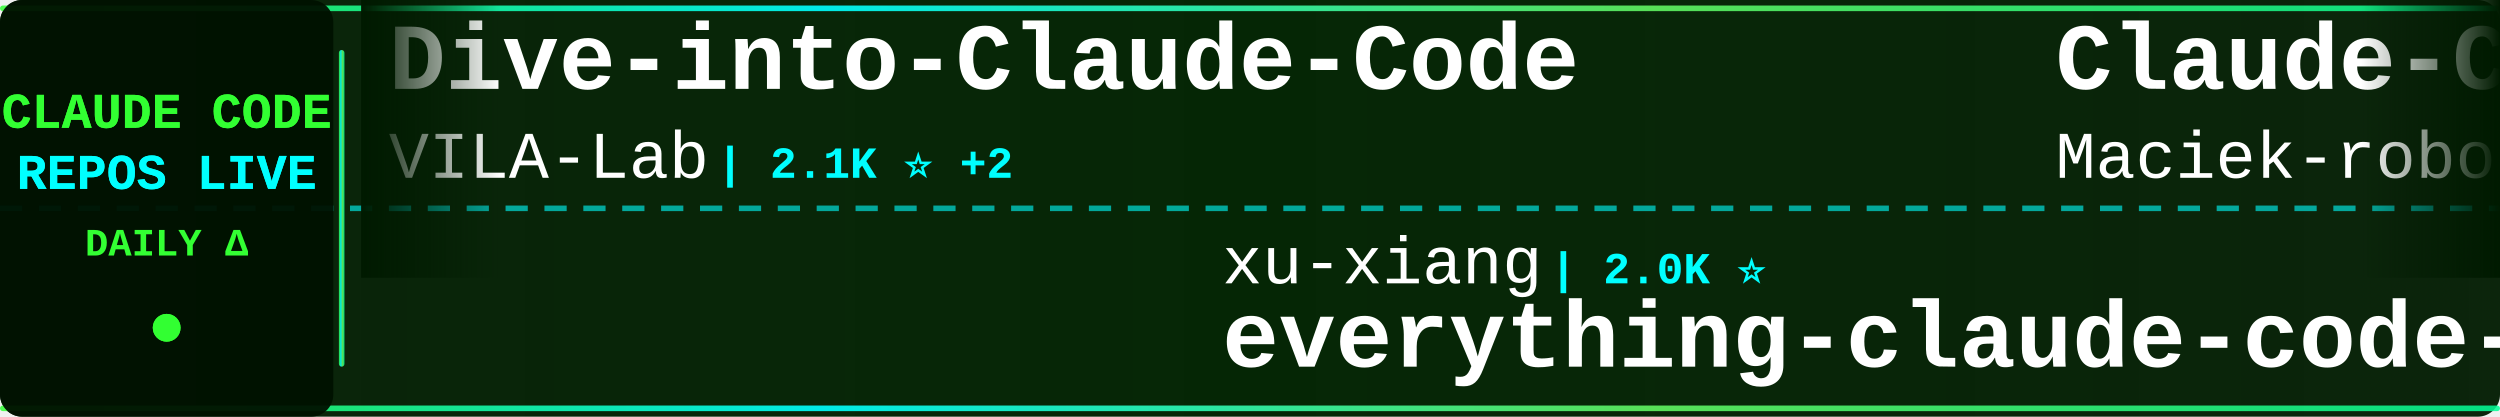
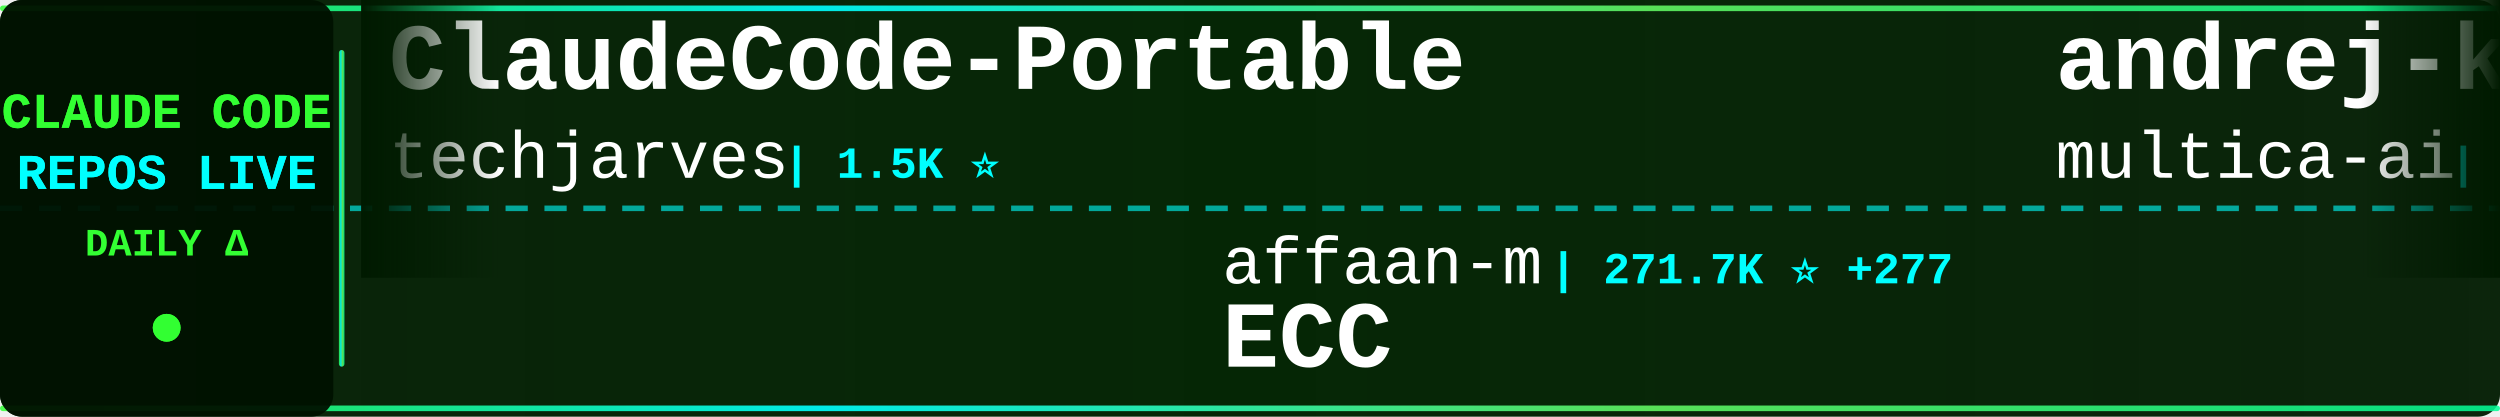
<svg xmlns="http://www.w3.org/2000/svg" width="900" height="150">
  <defs>
    <linearGradient id="tickerBg" x1="0%" y1="0%" x2="100%" y2="0%">
      <stop offset="0%" style="stop-color:#001a00;stop-opacity:0.95" />
      <stop offset="50%" style="stop-color:#002200;stop-opacity:0.98" />
      <stop offset="100%" style="stop-color:#001a00;stop-opacity:0.95" />
    </linearGradient>
    <linearGradient id="borderGrad" x1="0%" y1="0%" x2="100%" y2="0%">
      <stop offset="0%" style="stop-color:#33ff33;stop-opacity:0.85">
        <animate attributeName="stop-opacity" values="0.85;1;0.85" dur="2s" repeatCount="indefinite" />
      </stop>
      <stop offset="33%" style="stop-color:#00ffff;stop-opacity:0.9">
        <animate attributeName="stop-opacity" values="0.9;1;0.9" dur="2.2s" repeatCount="indefinite" />
      </stop>
      <stop offset="66%" style="stop-color:#66ff66;stop-opacity:0.85">
        <animate attributeName="stop-opacity" values="0.85;1;0.85" dur="1.8s" repeatCount="indefinite" />
      </stop>
      <stop offset="100%" style="stop-color:#00ff99;stop-opacity:0.85">
        <animate attributeName="stop-opacity" values="0.85;1;0.85" dur="2s" repeatCount="indefinite" />
      </stop>
    </linearGradient>
    <filter id="textGlow">
      <feGaussianBlur stdDeviation="0.1" result="coloredBlur" />
      <feMerge>
        <feMergeNode in="coloredBlur" />
        <feMergeNode in="SourceGraphic" />
      </feMerge>
    </filter>
    <filter id="metricGlow">
      <feGaussianBlur stdDeviation="0.2" result="coloredBlur" />
      <feMerge>
        <feMergeNode in="coloredBlur" />
        <feMergeNode in="SourceGraphic" />
      </feMerge>
    </filter>
    <linearGradient id="leftFade" x1="0%" y1="0%" x2="100%" y2="0%">
      <stop offset="0%" style="stop-color:#001a00;stop-opacity:1" />
      <stop offset="100%" style="stop-color:#001a00;stop-opacity:0" />
    </linearGradient>
    <linearGradient id="rightFade" x1="0%" y1="0%" x2="100%" y2="0%">
      <stop offset="0%" style="stop-color:#001a00;stop-opacity:0" />
      <stop offset="100%" style="stop-color:#001a00;stop-opacity:1" />
    </linearGradient>
  </defs>
  <rect width="900" height="150" fill="url(#tickerBg)" rx="8" />
  <rect x="0" y="2" width="900" height="2" fill="url(#borderGrad)" rx="1" />
  <rect x="0" y="146" width="900" height="2" fill="url(#borderGrad)" rx="1" />
  <line x1="0" y1="75" x2="900" y2="75" stroke="#00ffff" stroke-width="2" stroke-dasharray="8 6" opacity="0.6" />
  <rect x="0" y="0" width="120" height="150" fill="#001100" opacity="0.95" rx="8" />
  <text x="60" y="46" font-family="'Courier New', monospace" font-size="18" font-weight="bold" fill="#33ff33" text-anchor="middle" filter="url(#textGlow)">
    CLAUDE CODE
  </text>
  <text x="60" y="68" font-family="'Courier New', monospace" font-size="18" font-weight="bold" fill="#00ffff" text-anchor="middle" filter="url(#textGlow)">
    REPOS LIVE
  </text>
  <text x="60" y="92" font-family="'Courier New', monospace" font-size="14" font-weight="bold" fill="#33ff33" text-anchor="middle">
    DAILY Δ
  </text>
  <circle cx="60" cy="118" r="5" fill="#33ff33" filter="url(#metricGlow)">
    <animate attributeName="r" values="4;6;4" dur="1.5s" repeatCount="indefinite" />
    <animate attributeName="opacity" values="0.6;1;0.6" dur="1.5s" repeatCount="indefinite" />
  </circle>
  <rect x="122" y="18" width="2" height="114" fill="url(#borderGrad)" rx="1" />
  <clipPath id="tickerClip">
    <rect x="130" y="0" width="770" height="150" />
  </clipPath>
  <g clip-path="url(#tickerClip)">
    <g id="tickerItems">
      <animateTransform attributeName="transform" attributeType="XML" type="translate" from="0 0" to="-3000 0" dur="54s" repeatCount="indefinite" />
      <g transform="translate(0, 0)">
-         <text x="140" y="32" font-family="'Courier New', monospace" font-size="34" font-weight="bold" fill="#ffffff">Dive-into-Claude-Code</text>
-         <text x="140" y="64" font-family="'Courier New', monospace" font-size="24" font-weight="normal" fill="#ffffff" opacity="1.0">VILA-Lab</text>
-         <text x="258" y="64" font-family="'Courier New', monospace" font-size="16" font-weight="bold" fill="#00ffff"> | 2.1K ⭐ +2</text>
+         <text x="140" y="32" font-family="'Courier New', monospace" font-size="34" font-weight="bold" fill="#ffffff">ClaudeCode-Portable</text>
+         <text x="140" y="64" font-family="'Courier New', monospace" font-size="24" font-weight="normal" fill="#ffffff" opacity="1.0">techjarves</text>
+         <text x="282" y="64" font-family="'Courier New', monospace" font-size="16" font-weight="bold" fill="#00ffff"> | 1.5K ⭐</text>
      </g>
      <g transform="translate(300, 0)">
-         <text x="140" y="102" font-family="'Courier New', monospace" font-size="24" font-weight="normal" fill="#ffffff" opacity="1.0">xu-xiang</text>
-         <text x="258" y="102" font-family="'Courier New', monospace" font-size="16" font-weight="bold" fill="#00ffff"> | 2.0K ⭐</text>
-         <text x="140" y="132" font-family="'Courier New', monospace" font-size="34" font-weight="bold" fill="#ffffff">everything-claude-code-z...</text>
+         <text x="140" y="102" font-family="'Courier New', monospace" font-size="24" font-weight="normal" fill="#ffffff" opacity="1.0">affaan-m</text>
+         <text x="258" y="102" font-family="'Courier New', monospace" font-size="16" font-weight="bold" fill="#00ffff"> | 271.7K ⭐ +277</text>
+         <text x="140" y="132" font-family="'Courier New', monospace" font-size="34" font-weight="bold" fill="#ffffff">ECC</text>
      </g>
      <g transform="translate(600, 0)">
-         <text x="140" y="32" font-family="'Courier New', monospace" font-size="34" font-weight="bold" fill="#ffffff">Claude-Code-Usage-Monito...</text>
-         <text x="140" y="64" font-family="'Courier New', monospace" font-size="24" font-weight="normal" fill="#ffffff" opacity="1.0">Maciek-roboblog</text>
-         <text x="342" y="64" font-family="'Courier New', monospace" font-size="16" font-weight="bold" fill="#00ffff"> | 8.7K ⭐</text>
+         <text x="140" y="32" font-family="'Courier New', monospace" font-size="34" font-weight="bold" fill="#ffffff">andrej-karpathy-skills</text>
+         <text x="140" y="64" font-family="'Courier New', monospace" font-size="24" font-weight="normal" fill="#ffffff" opacity="1.0">multica-ai</text>
+         <text x="282" y="64" font-family="'Courier New', monospace" font-size="16" font-weight="bold" fill="#00ffff"> | 216.6K ⭐ +39</text>
      </g>
      <g transform="translate(900, 0)">
-         <text x="140" y="102" font-family="'Courier New', monospace" font-size="24" font-weight="normal" fill="#ffffff" opacity="1.0">lorryjovens-hub</text>
-         <text x="342" y="102" font-family="'Courier New', monospace" font-size="16" font-weight="bold" fill="#00ffff"> | 1.7K ⭐</text>
-         <text x="140" y="132" font-family="'Courier New', monospace" font-size="34" font-weight="bold" fill="#ffffff">claude-code-rust</text>
+         <text x="140" y="102" font-family="'Courier New', monospace" font-size="24" font-weight="normal" fill="#ffffff" opacity="1.0">AprilNEA</text>
+         <text x="258" y="102" font-family="'Courier New', monospace" font-size="16" font-weight="bold" fill="#00ffff"> | 393 ⭐</text>
+         <text x="140" y="132" font-family="'Courier New', monospace" font-size="34" font-weight="bold" fill="#ffffff">claude-code-source</text>
      </g>
      <g transform="translate(1200, 0)">
-         <text x="140" y="32" font-family="'Courier New', monospace" font-size="34" font-weight="bold" fill="#ffffff">ClaudeCode</text>
-         <text x="140" y="64" font-family="'Courier New', monospace" font-size="24" font-weight="normal" fill="#ffffff" opacity="1.0">guanshan</text>
-         <text x="258" y="64" font-family="'Courier New', monospace" font-size="16" font-weight="bold" fill="#00ffff"> | 60 ⭐</text>
+         <text x="140" y="32" font-family="'Courier New', monospace" font-size="34" font-weight="bold" fill="#ffffff">Claude-Code</text>
+         <text x="140" y="64" font-family="'Courier New', monospace" font-size="24" font-weight="normal" fill="#ffffff" opacity="1.0">OrcaWhisper</text>
+         <text x="294" y="64" font-family="'Courier New', monospace" font-size="16" font-weight="bold" fill="#00ffff"> | 102 ⭐</text>
      </g>
      <g transform="translate(1500, 0)">
-         <text x="140" y="102" font-family="'Courier New', monospace" font-size="24" font-weight="normal" fill="#ffffff" opacity="1.0">jarmuine</text>
-         <text x="258" y="102" font-family="'Courier New', monospace" font-size="16" font-weight="bold" fill="#00ffff"> | 2.3K ⭐ +1</text>
-         <text x="140" y="132" font-family="'Courier New', monospace" font-size="34" font-weight="bold" fill="#ffffff">claude-code</text>
+         <text x="140" y="102" font-family="'Courier New', monospace" font-size="24" font-weight="normal" fill="#ffffff" opacity="1.0">Cranot</text>
+         <text x="234" y="102" font-family="'Courier New', monospace" font-size="16" font-weight="bold" fill="#00ffff"> | 2.9K ⭐</text>
+         <text x="140" y="132" font-family="'Courier New', monospace" font-size="34" font-weight="bold" fill="#ffffff">claude-code-guide</text>
      </g>
      <g transform="translate(1800, 0)">
-         <text x="140" y="32" font-family="'Courier New', monospace" font-size="34" font-weight="bold" fill="#ffffff">oh-my-claudecode</text>
-         <text x="140" y="64" font-family="'Courier New', monospace" font-size="24" font-weight="normal" fill="#ffffff" opacity="1.0">Yeachan-Heo</text>
-         <text x="294" y="64" font-family="'Courier New', monospace" font-size="16" font-weight="bold" fill="#00ffff"> | 39.5K ⭐ +6</text>
+         <text x="140" y="32" font-family="'Courier New', monospace" font-size="34" font-weight="bold" fill="#ffffff">claude-code-system-promp...</text>
+         <text x="140" y="64" font-family="'Courier New', monospace" font-size="24" font-weight="normal" fill="#ffffff" opacity="1.0">Piebald-AI</text>
+         <text x="282" y="64" font-family="'Courier New', monospace" font-size="16" font-weight="bold" fill="#00ffff"> | 12.8K ⭐ +5</text>
      </g>
      <g transform="translate(2100, 0)">
-         <text x="140" y="102" font-family="'Courier New', monospace" font-size="24" font-weight="normal" fill="#ffffff" opacity="1.0">daymade</text>
-         <text x="246" y="102" font-family="'Courier New', monospace" font-size="16" font-weight="bold" fill="#00ffff"> | 1.4K ⭐</text>
-         <text x="140" y="132" font-family="'Courier New', monospace" font-size="34" font-weight="bold" fill="#ffffff">claude-code-skills</text>
+         <text x="140" y="102" font-family="'Courier New', monospace" font-size="24" font-weight="normal" fill="#ffffff" opacity="1.0">Maciek-roboblog</text>
+         <text x="342" y="102" font-family="'Courier New', monospace" font-size="16" font-weight="bold" fill="#00ffff"> | 8.7K ⭐</text>
+         <text x="140" y="132" font-family="'Courier New', monospace" font-size="34" font-weight="bold" fill="#ffffff">Claude-Code-Usage-Monito...</text>
      </g>
      <g transform="translate(2400, 0)">
-         <text x="140" y="32" font-family="'Courier New', monospace" font-size="34" font-weight="bold" fill="#ffffff">Claude-code</text>
-         <text x="140" y="64" font-family="'Courier New', monospace" font-size="24" font-weight="normal" fill="#ffffff" opacity="1.0">fazxes</text>
-         <text x="234" y="64" font-family="'Courier New', monospace" font-size="16" font-weight="bold" fill="#00ffff"> | 245 ⭐</text>
+         <text x="140" y="32" font-family="'Courier New', monospace" font-size="34" font-weight="bold" fill="#ffffff">claude-code-tudou</text>
+         <text x="140" y="64" font-family="'Courier New', monospace" font-size="24" font-weight="normal" fill="#ffffff" opacity="1.0">AICoderTudou</text>
+         <text x="306" y="64" font-family="'Courier New', monospace" font-size="16" font-weight="bold" fill="#00ffff"> | 494 ⭐</text>
      </g>
      <g transform="translate(2700, 0)">
-         <text x="140" y="102" font-family="'Courier New', monospace" font-size="24" font-weight="normal" fill="#ffffff" opacity="1.0">asgeirtj</text>
-         <text x="258" y="102" font-family="'Courier New', monospace" font-size="16" font-weight="bold" fill="#00ffff"> | 68.8K ⭐ +18</text>
-         <text x="140" y="132" font-family="'Courier New', monospace" font-size="34" font-weight="bold" fill="#ffffff">system_prompts_leaks</text>
+         <text x="140" y="102" font-family="'Courier New', monospace" font-size="24" font-weight="normal" fill="#ffffff" opacity="1.0">777genius</text>
+         <text x="270" y="102" font-family="'Courier New', monospace" font-size="16" font-weight="bold" fill="#00ffff"> | 932 ⭐</text>
+         <text x="140" y="132" font-family="'Courier New', monospace" font-size="34" font-weight="bold" fill="#ffffff">claude-code-source-code</text>
      </g>
      <g transform="translate(3000, 0)">
-         <text x="140" y="32" font-family="'Courier New', monospace" font-size="34" font-weight="bold" fill="#ffffff">Dive-into-Claude-Code</text>
-         <text x="140" y="64" font-family="'Courier New', monospace" font-size="24" font-weight="normal" fill="#ffffff" opacity="1.0">VILA-Lab</text>
-         <text x="258" y="64" font-family="'Courier New', monospace" font-size="16" font-weight="bold" fill="#00ffff"> | 2.1K ⭐ +2</text>
+         <text x="140" y="32" font-family="'Courier New', monospace" font-size="34" font-weight="bold" fill="#ffffff">ClaudeCode-Portable</text>
+         <text x="140" y="64" font-family="'Courier New', monospace" font-size="24" font-weight="normal" fill="#ffffff" opacity="1.0">techjarves</text>
+         <text x="282" y="64" font-family="'Courier New', monospace" font-size="16" font-weight="bold" fill="#00ffff"> | 1.5K ⭐</text>
      </g>
      <g transform="translate(3300, 0)">
-         <text x="140" y="102" font-family="'Courier New', monospace" font-size="24" font-weight="normal" fill="#ffffff" opacity="1.0">xu-xiang</text>
-         <text x="258" y="102" font-family="'Courier New', monospace" font-size="16" font-weight="bold" fill="#00ffff"> | 2.0K ⭐</text>
-         <text x="140" y="132" font-family="'Courier New', monospace" font-size="34" font-weight="bold" fill="#ffffff">everything-claude-code-z...</text>
+         <text x="140" y="102" font-family="'Courier New', monospace" font-size="24" font-weight="normal" fill="#ffffff" opacity="1.0">affaan-m</text>
+         <text x="258" y="102" font-family="'Courier New', monospace" font-size="16" font-weight="bold" fill="#00ffff"> | 271.7K ⭐ +277</text>
+         <text x="140" y="132" font-family="'Courier New', monospace" font-size="34" font-weight="bold" fill="#ffffff">ECC</text>
      </g>
      <g transform="translate(3600, 0)">
-         <text x="140" y="32" font-family="'Courier New', monospace" font-size="34" font-weight="bold" fill="#ffffff">Claude-Code-Usage-Monito...</text>
-         <text x="140" y="64" font-family="'Courier New', monospace" font-size="24" font-weight="normal" fill="#ffffff" opacity="1.0">Maciek-roboblog</text>
-         <text x="342" y="64" font-family="'Courier New', monospace" font-size="16" font-weight="bold" fill="#00ffff"> | 8.7K ⭐</text>
+         <text x="140" y="32" font-family="'Courier New', monospace" font-size="34" font-weight="bold" fill="#ffffff">andrej-karpathy-skills</text>
+         <text x="140" y="64" font-family="'Courier New', monospace" font-size="24" font-weight="normal" fill="#ffffff" opacity="1.0">multica-ai</text>
+         <text x="282" y="64" font-family="'Courier New', monospace" font-size="16" font-weight="bold" fill="#00ffff"> | 216.6K ⭐ +39</text>
      </g>
      <g transform="translate(3900, 0)">
-         <text x="140" y="102" font-family="'Courier New', monospace" font-size="24" font-weight="normal" fill="#ffffff" opacity="1.0">lorryjovens-hub</text>
-         <text x="342" y="102" font-family="'Courier New', monospace" font-size="16" font-weight="bold" fill="#00ffff"> | 1.7K ⭐</text>
-         <text x="140" y="132" font-family="'Courier New', monospace" font-size="34" font-weight="bold" fill="#ffffff">claude-code-rust</text>
+         <text x="140" y="102" font-family="'Courier New', monospace" font-size="24" font-weight="normal" fill="#ffffff" opacity="1.0">AprilNEA</text>
+         <text x="258" y="102" font-family="'Courier New', monospace" font-size="16" font-weight="bold" fill="#00ffff"> | 393 ⭐</text>
+         <text x="140" y="132" font-family="'Courier New', monospace" font-size="34" font-weight="bold" fill="#ffffff">claude-code-source</text>
      </g>
    </g>
  </g>
  <rect x="130" y="0" width="50" height="100" fill="url(#leftFade)" />
  <rect x="850" y="0" width="50" height="100" fill="url(#rightFade)" />
</svg>
